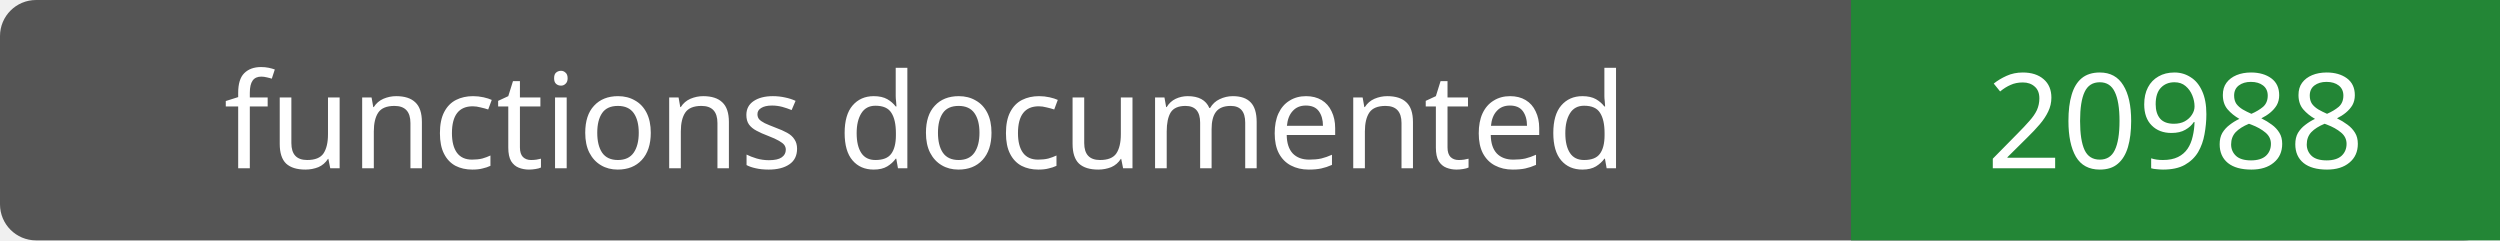
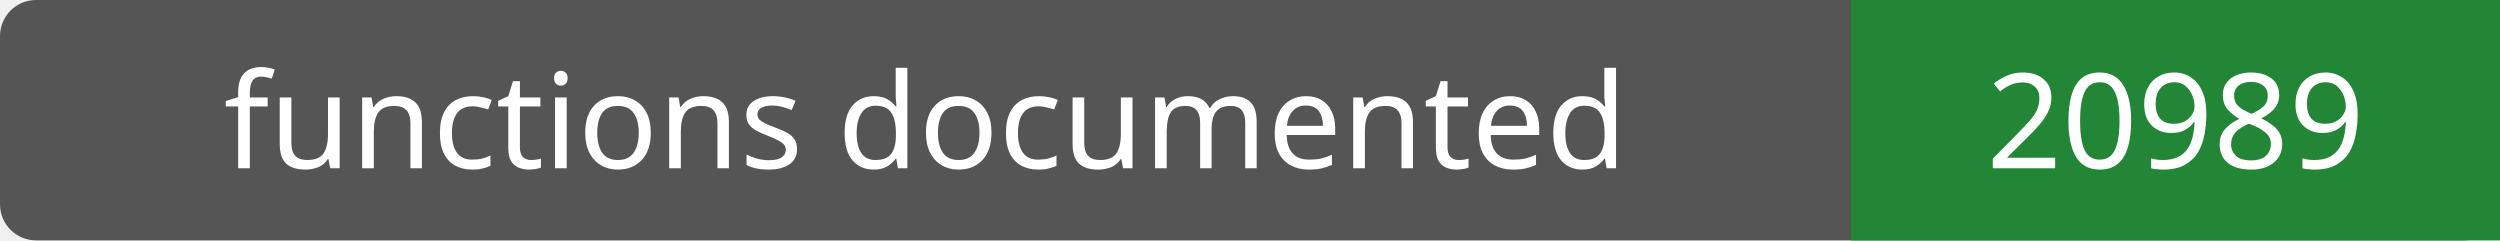
- <svg xmlns="http://www.w3.org/2000/svg" width="208" height="20" role="img" aria-label="functions documented: 20988">
+ <svg xmlns="http://www.w3.org/2000/svg" width="208" height="20" role="img" aria-label="functions documented: 20989">
  <rect width="208" height="20" rx="3" fill="#555" />
  <path fill="#238636" d="M154 0h54v20H154z" />
  <g fill="#fff" text-anchor="middle" font-family="Verdana,sans-serif" font-size="11">
    <text x="77.0" y="14">functions documented</text>
-     <text x="181.0" y="14">20988</text>
+     <text x="181.0" y="14">20989</text>
  </g>
</svg>
